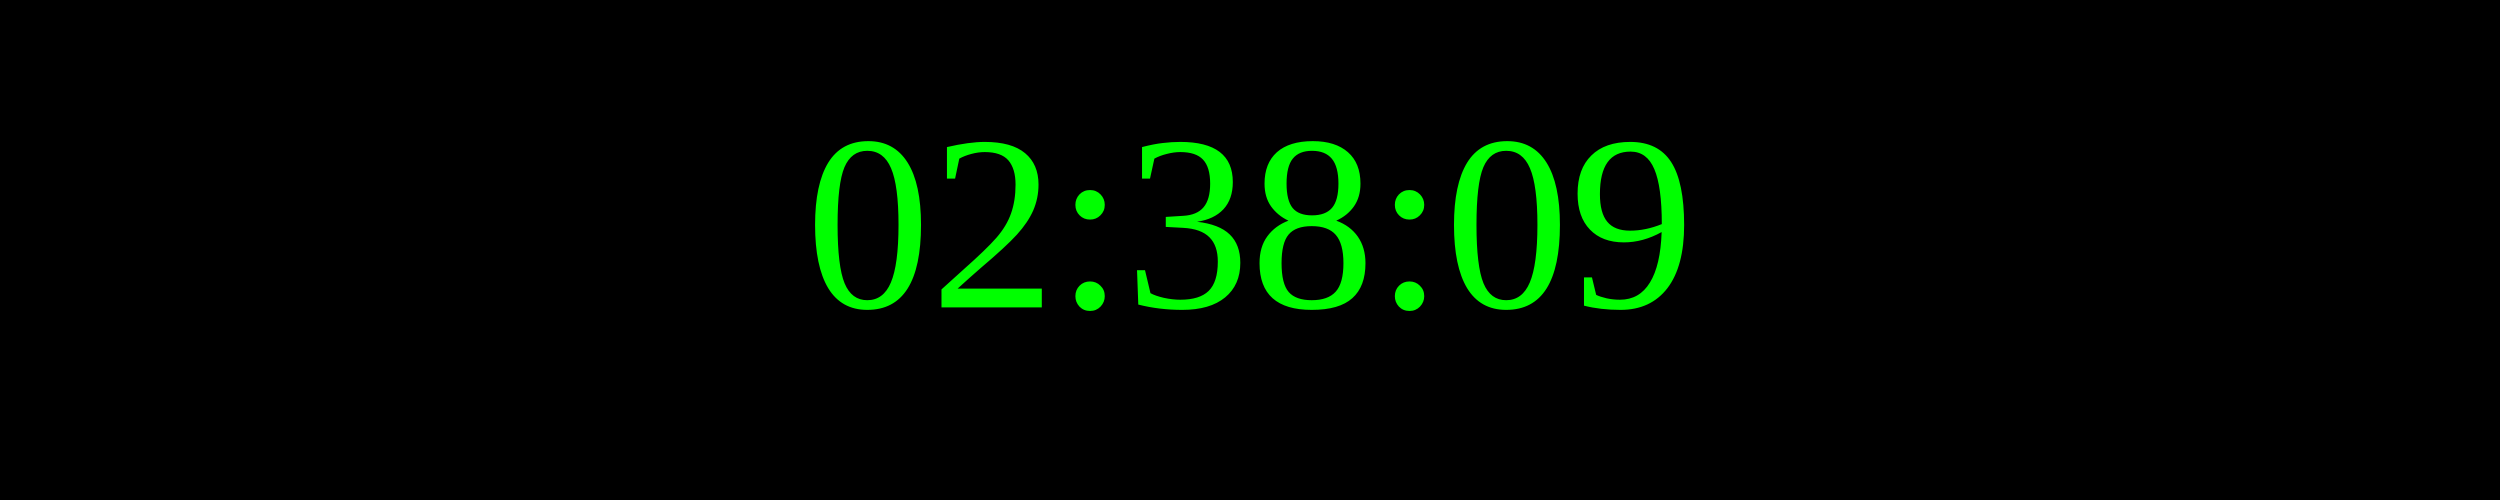
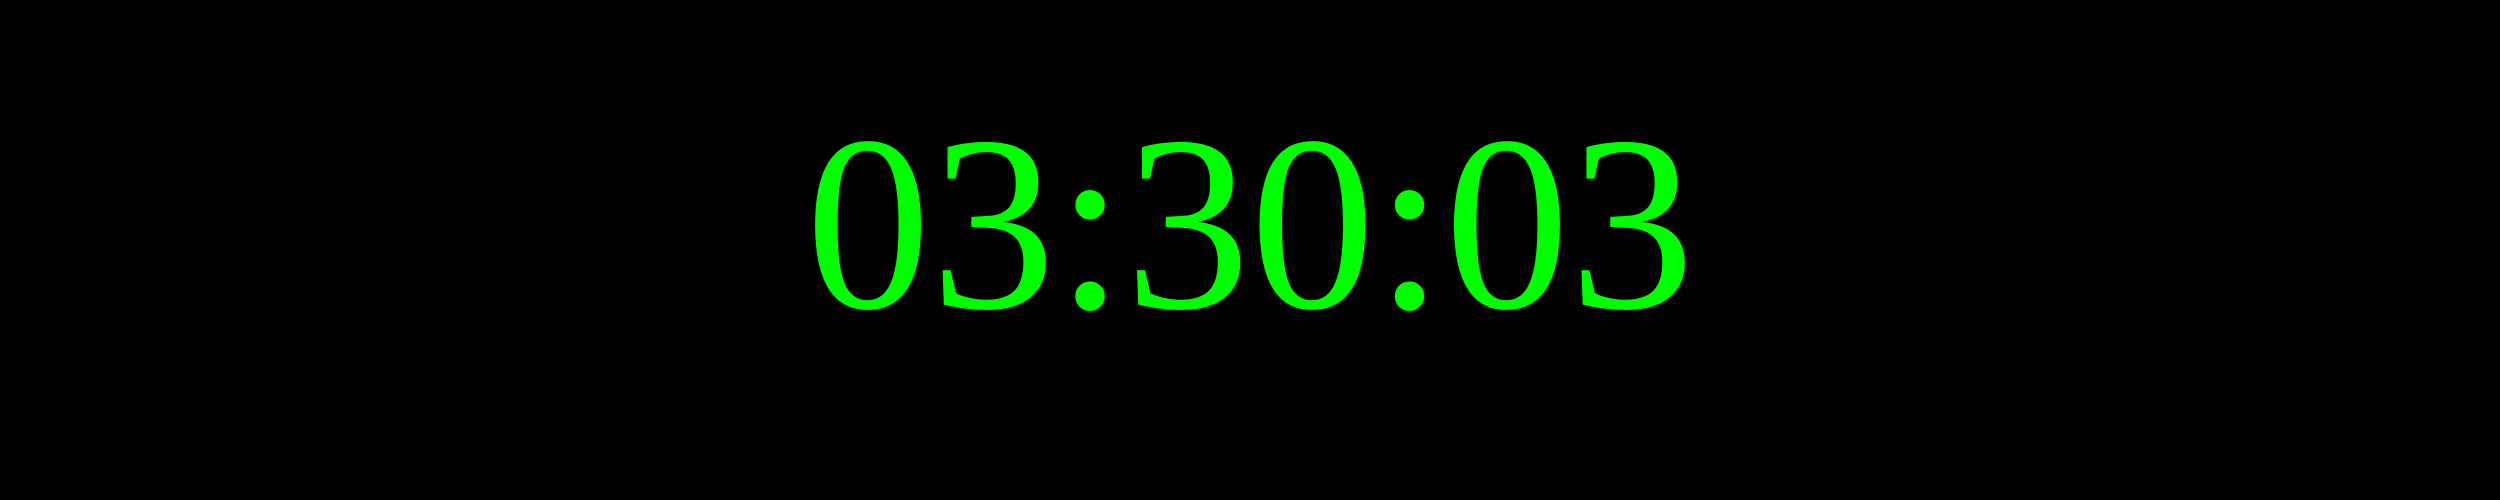
<svg xmlns="http://www.w3.org/2000/svg" width="250" height="50">
  <rect width="100%" height="100%" fill="black" />
  <text x="50%" y="50%" font-size="25" fill="lime" text-anchor="middle" dominant-baseline="middle">
- 02:38:09
+ 03:30:03
</text>
</svg>
